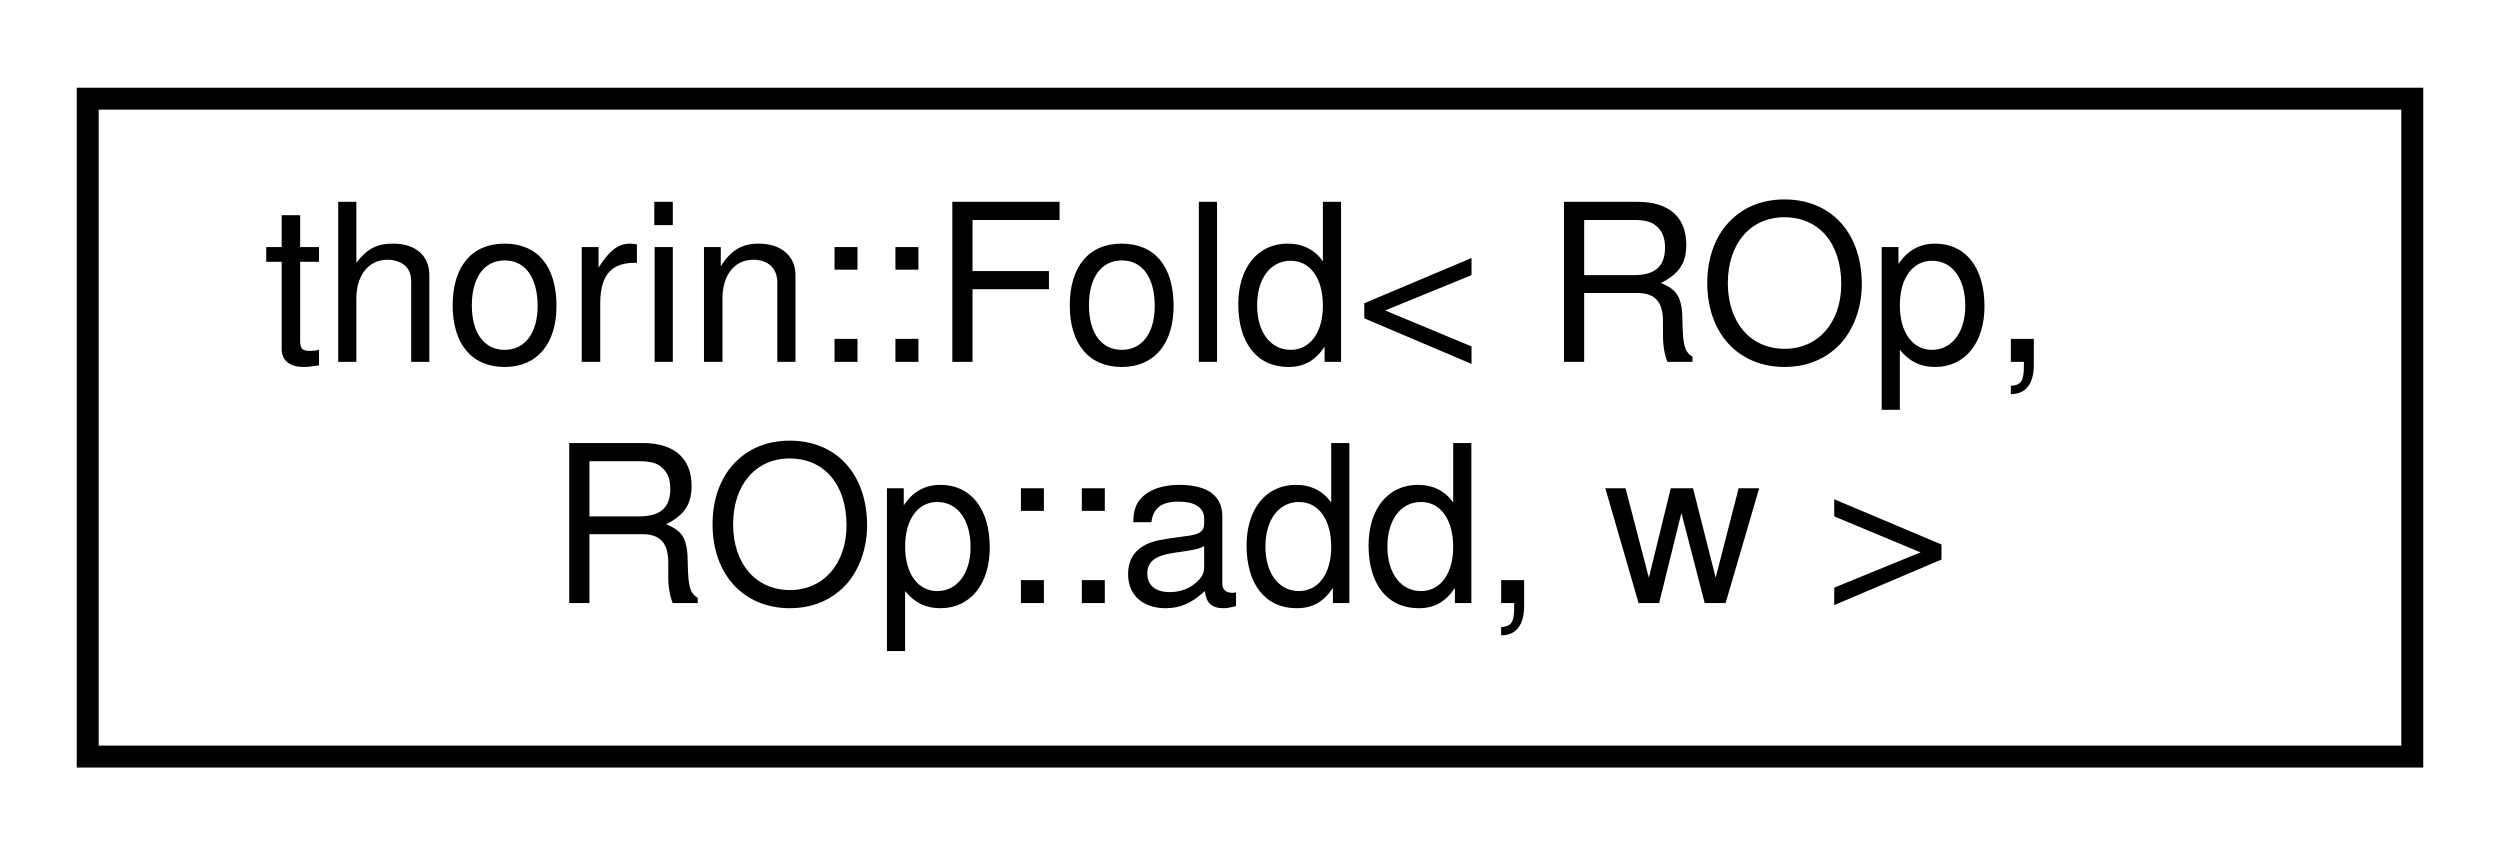
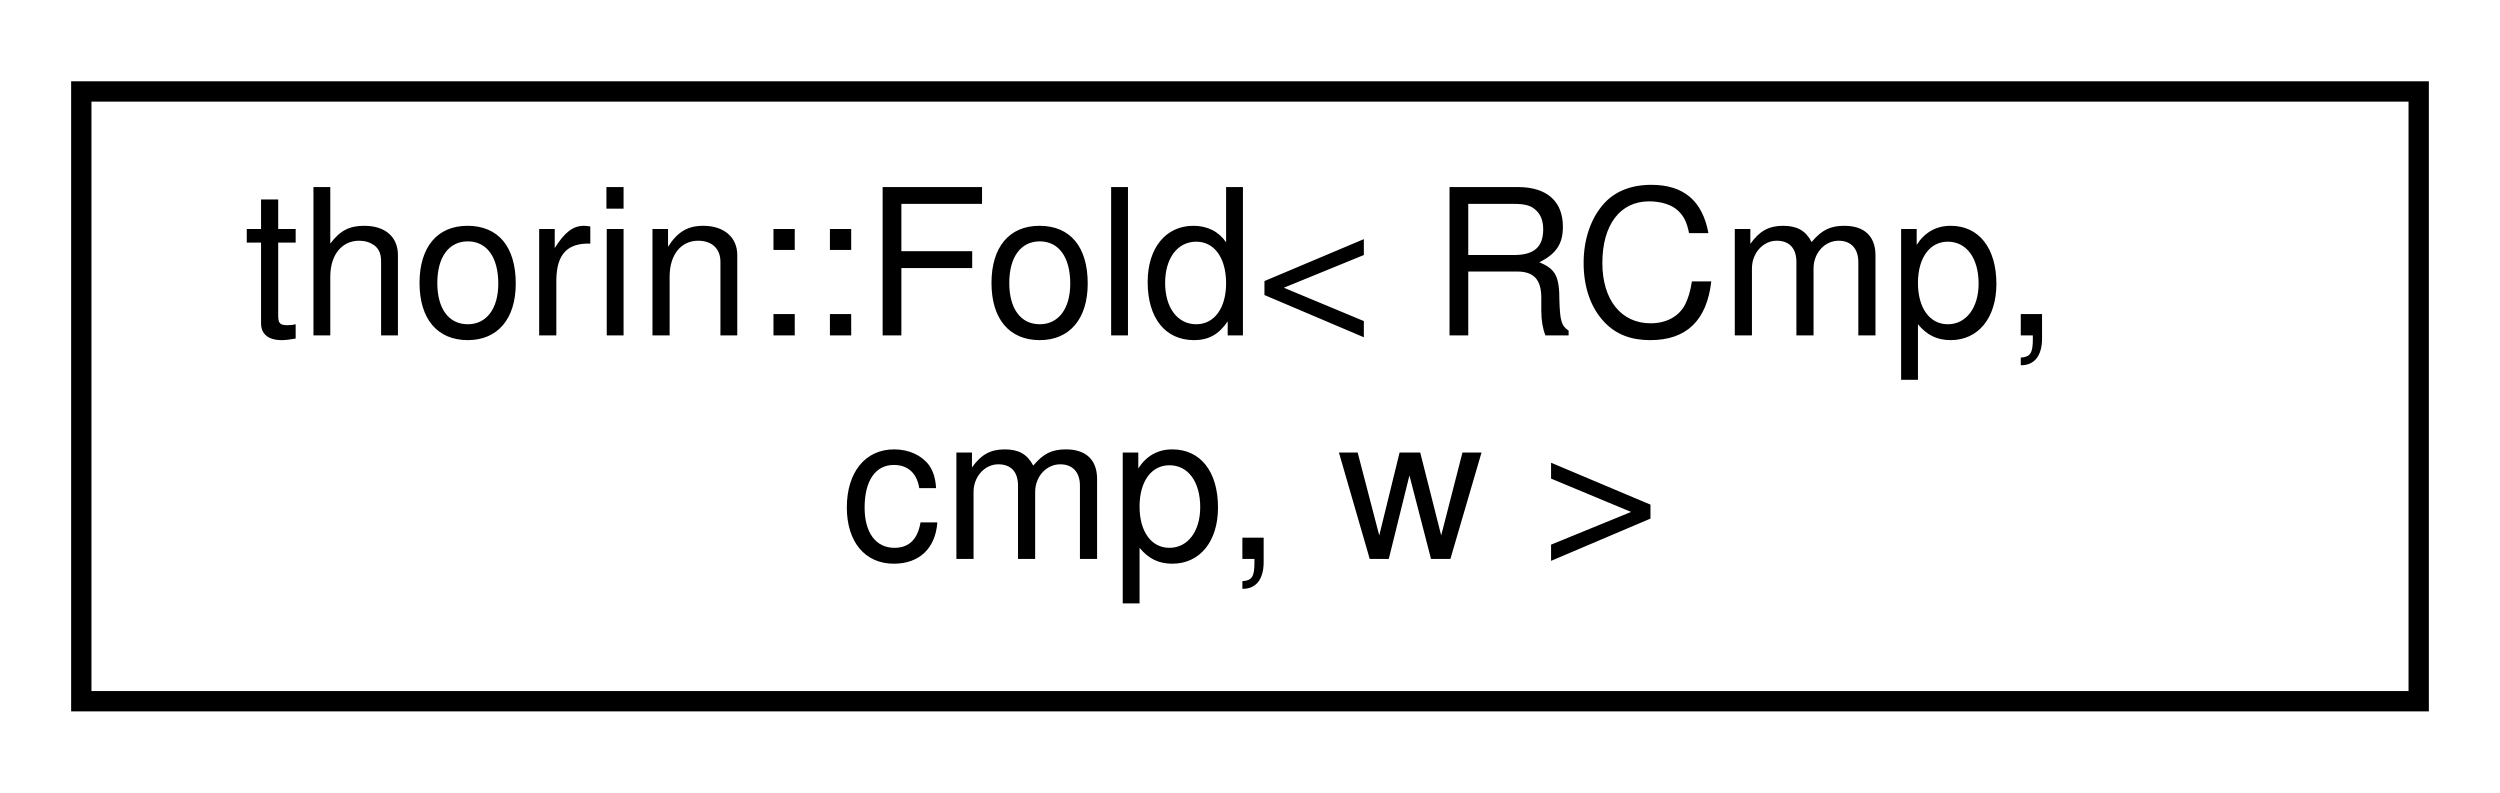
- <svg xmlns="http://www.w3.org/2000/svg" xmlns:xlink="http://www.w3.org/1999/xlink" width="114pt" height="39pt" viewBox="0.00 0.00 114.00 39.00">
+ <svg xmlns="http://www.w3.org/2000/svg" xmlns:xlink="http://www.w3.org/1999/xlink" width="123pt" height="39pt" viewBox="0.00 0.00 123.00 39.00">
  <g id="graph0" class="graph" transform="scale(1 1) rotate(0) translate(4 35)">
    <g id="node1" class="node">
      <g id="a_node1">
-         <a xlink:href="structthorin_1_1Fold_3_01ROp_00_01ROp_1_1add_00_01w_01_4.html" target="_top" xlink:title=" ">
-           <polygon fill="none" stroke="black" points="0,-0.5 0,-30.5 106,-30.5 106,-0.5 0,-0.5" />
-           <text text-anchor="start" x="8" y="-18.5" font-family="Helvetica,sans-Serif" font-size="10.00">thorin::Fold&lt; ROp,</text>
-           <text text-anchor="middle" x="53" y="-7.5" font-family="Helvetica,sans-Serif" font-size="10.00"> ROp::add, w &gt;</text>
+         <a xlink:href="structthorin_1_1Fold_3_01RCmp_00_01cmp_00_01w_01_4.html" target="_top" xlink:title=" ">
+           <polygon fill="none" stroke="black" points="0,-0.5 0,-30.5 115,-30.5 115,-0.5 0,-0.5" />
+           <text text-anchor="start" x="8" y="-18.5" font-family="Helvetica,sans-Serif" font-size="10.00">thorin::Fold&lt; RCmp,</text>
+           <text text-anchor="middle" x="57.5" y="-7.5" font-family="Helvetica,sans-Serif" font-size="10.00"> cmp, w &gt;</text>
        </a>
      </g>
    </g>
  </g>
</svg>
